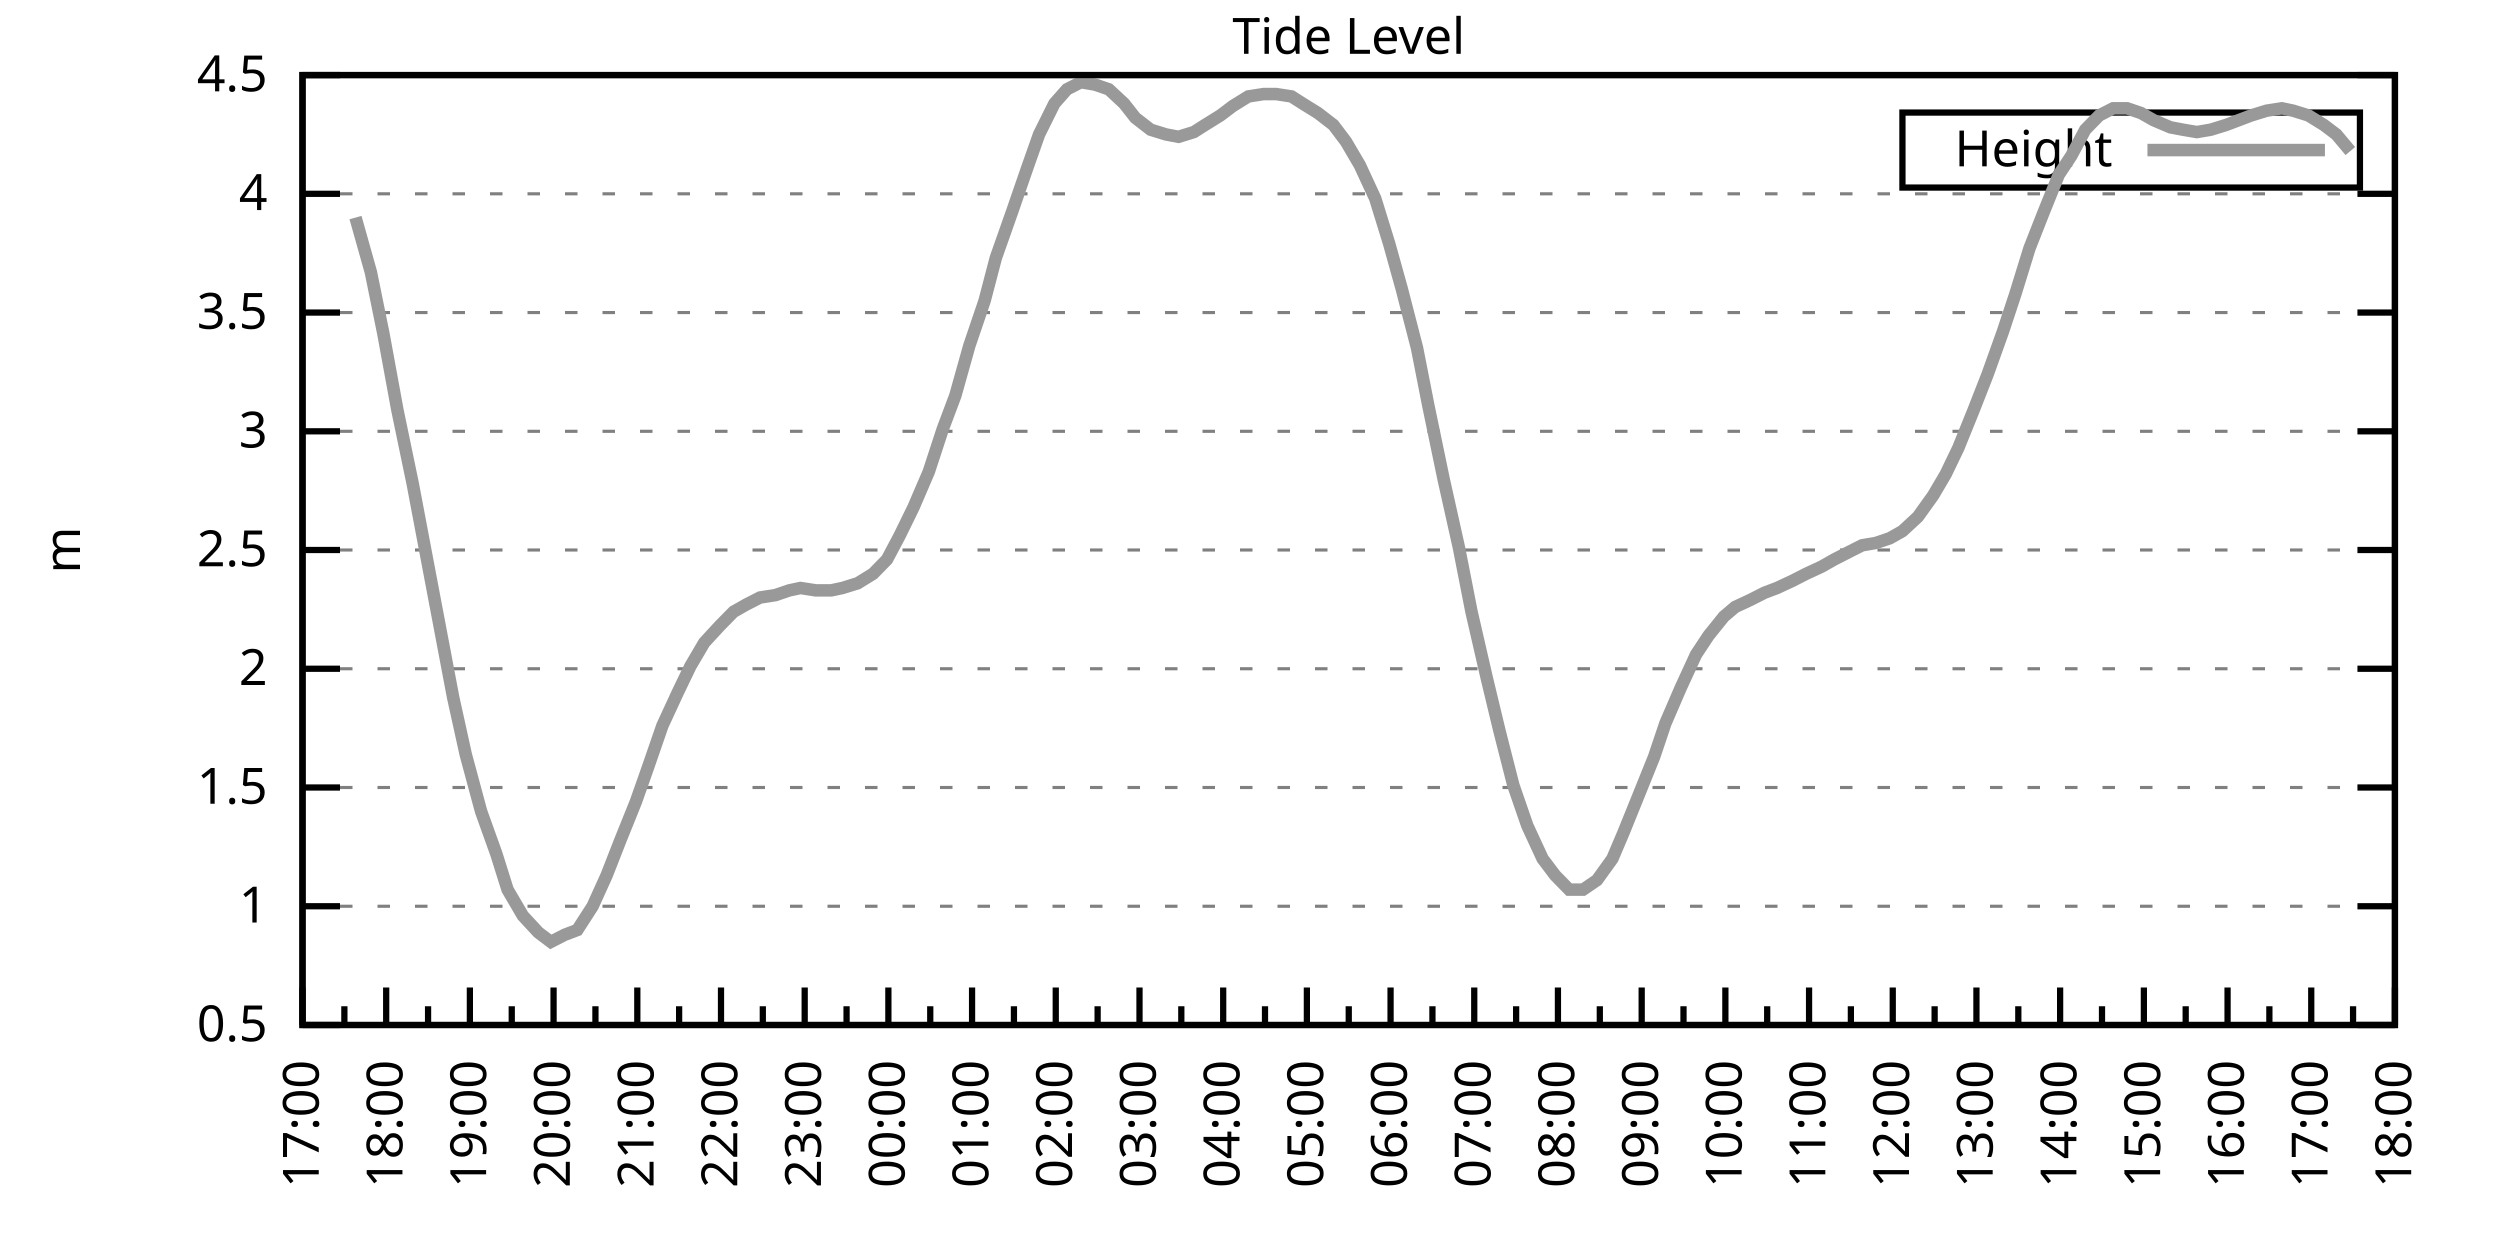
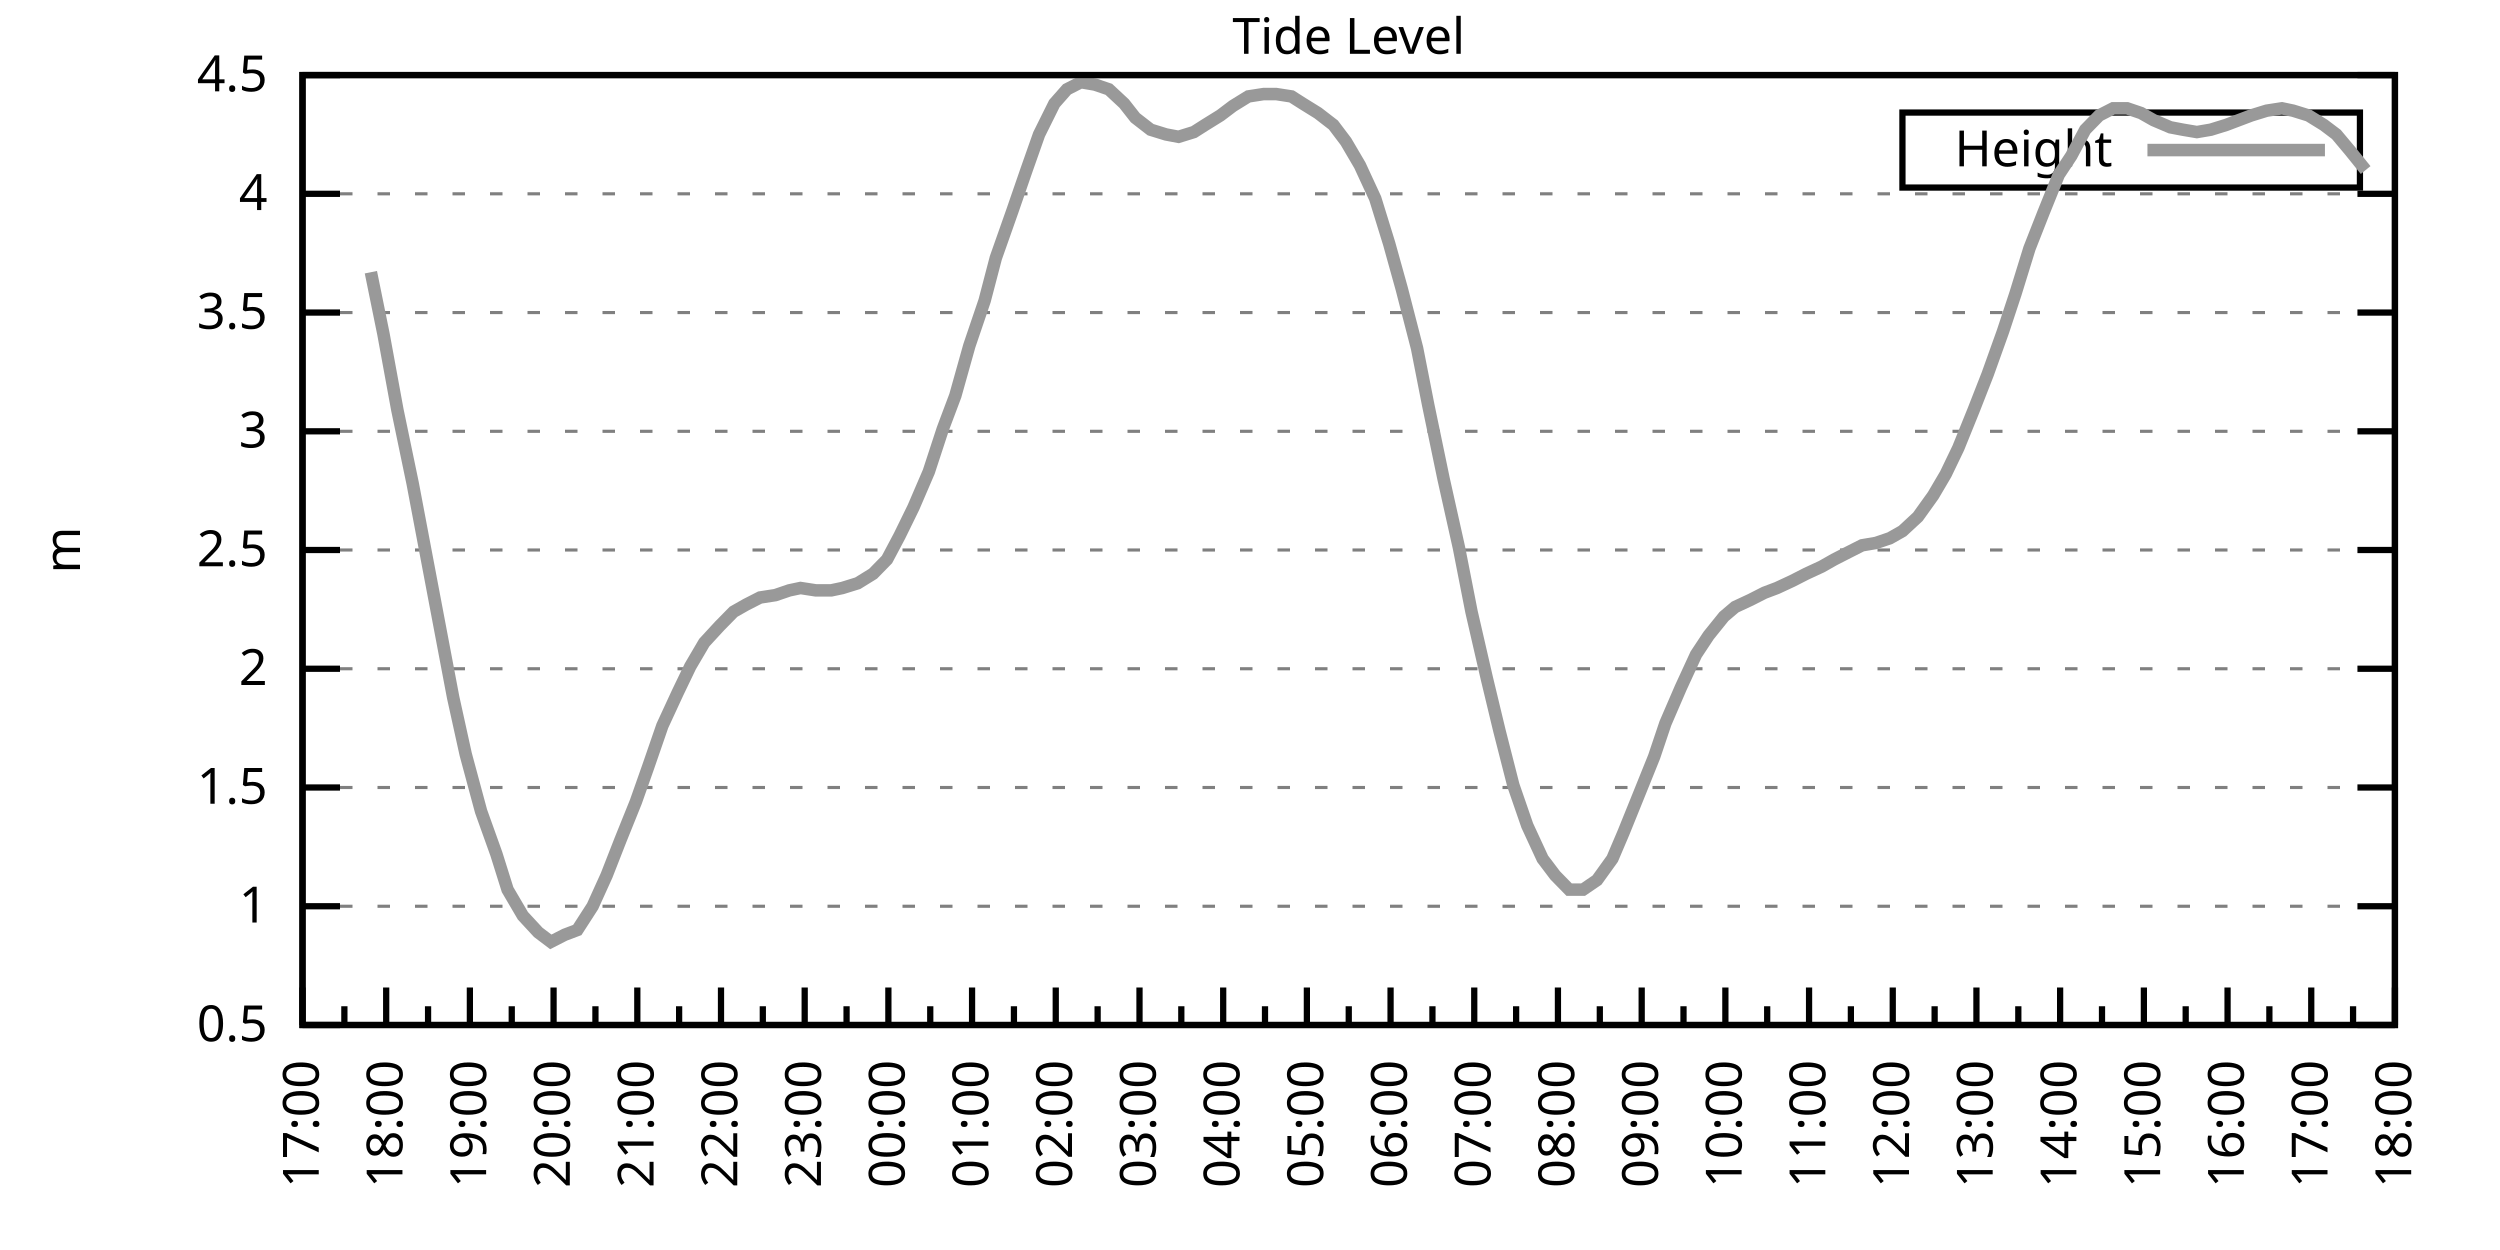
<svg xmlns="http://www.w3.org/2000/svg" xmlns:xlink="http://www.w3.org/1999/xlink" width="400" height="200" viewBox="0 0 400 200">
  <g id="gnuplot_canvas">
    <rect x="0" y="0" width="400" height="200" fill="none" />
    <defs>
      <circle id="gpDot" r="0.5" stroke-width="0.5" stroke="currentColor" />
      <path id="gpPt0" stroke-width="0.333" stroke="currentColor" d="M-1,0 h2 M0,-1 v2" />
      <path id="gpPt1" stroke-width="0.333" stroke="currentColor" d="M-1,-1 L1,1 M1,-1 L-1,1" />
      <path id="gpPt2" stroke-width="0.333" stroke="currentColor" d="M-1,0 L1,0 M0,-1 L0,1 M-1,-1 L1,1 M-1,1 L1,-1" />
      <rect id="gpPt3" stroke-width="0.333" stroke="currentColor" x="-1" y="-1" width="2" height="2" />
      <rect id="gpPt4" stroke-width="0.333" stroke="currentColor" fill="currentColor" x="-1" y="-1" width="2" height="2" />
      <circle id="gpPt5" stroke-width="0.333" stroke="currentColor" cx="0" cy="0" r="1" />
      <use xlink:href="#gpPt5" id="gpPt6" fill="currentColor" stroke="none" />
      <path id="gpPt7" stroke-width="0.333" stroke="currentColor" d="M0,-1.33 L-1.33,0.67 L1.33,0.67 z" />
      <use xlink:href="#gpPt7" id="gpPt8" fill="currentColor" stroke="none" />
      <use xlink:href="#gpPt7" id="gpPt9" stroke="currentColor" transform="rotate(180)" />
      <use xlink:href="#gpPt9" id="gpPt10" fill="currentColor" stroke="none" />
      <use xlink:href="#gpPt3" id="gpPt11" stroke="currentColor" transform="rotate(45)" />
      <use xlink:href="#gpPt11" id="gpPt12" fill="currentColor" stroke="none" />
      <path id="gpPt13" stroke-width="0.333" stroke="currentColor" d="M0,1.330 L1.265,0.411 L0.782,-1.067 L-0.782,-1.076 L-1.265,0.411 z" />
      <use xlink:href="#gpPt13" id="gpPt14" fill="currentColor" stroke="none" />
      <filter id="textbox" filterUnits="objectBoundingBox" x="0" y="0" height="1" width="1">
        <feFlood flood-color="white" flood-opacity="1" result="bgnd" />
        <feComposite in="SourceGraphic" in2="bgnd" operator="atop" />
      </filter>
      <filter id="greybox" filterUnits="objectBoundingBox" x="0" y="0" height="1" width="1">
        <feFlood flood-color="lightgrey" flood-opacity="1" result="grey" />
        <feComposite in="SourceGraphic" in2="grey" operator="atop" />
      </filter>
    </defs>
    <g fill="none" color="white" stroke="currentColor" stroke-width="1.00" stroke-linecap="butt" stroke-linejoin="miter">
</g>
    <g fill="none" color="black" stroke="currentColor" stroke-width="1.00" stroke-linecap="butt" stroke-linejoin="miter">
      <g stroke="none" shape-rendering="crispEdges">
        <polygon fill="rgb(255, 255, 255)" points="48.40,164.00 383.18,164.00 383.18,12.02 48.40,12.02 " />
      </g>
    </g>
    <g fill="none" color="black" stroke="currentColor" stroke-width="1.00" stroke-linecap="butt" stroke-linejoin="miter">
</g>
    <g fill="none" color="black" stroke="black" stroke-width="0.50" stroke-linecap="butt" stroke-linejoin="miter">
</g>
    <g fill="none" color="gray" stroke="currentColor" stroke-width="0.50" stroke-linecap="butt" stroke-linejoin="miter">
      <path stroke="gray" stroke-dasharray="2,4" class="gridline" d="M48.40,164.00 L383.19,164.00  " />
    </g>
    <g fill="none" color="gray" stroke="gray" stroke-width="1.00" stroke-linecap="butt" stroke-linejoin="miter">
</g>
    <g fill="none" color="black" stroke="currentColor" stroke-width="1.00" stroke-linecap="butt" stroke-linejoin="miter">
      <path stroke="black" d="M48.40,164.00 L54.40,164.00 M383.19,164.00 L377.19,164.00  " />
      <g transform="translate(42.80,166.60)" stroke="none" fill="black" font-family="Sans" font-size="8.00" text-anchor="end">
        <text>
          <tspan font-family="Sans"> 0.5</tspan>
        </text>
      </g>
    </g>
    <g fill="none" color="black" stroke="currentColor" stroke-width="1.00" stroke-linecap="butt" stroke-linejoin="miter">
</g>
    <g fill="none" color="black" stroke="black" stroke-width="0.50" stroke-linecap="butt" stroke-linejoin="miter">
</g>
    <g fill="none" color="gray" stroke="currentColor" stroke-width="0.50" stroke-linecap="butt" stroke-linejoin="miter">
      <path stroke="gray" stroke-dasharray="2,4" class="gridline" d="M48.40,145.00 L383.19,145.00  " />
    </g>
    <g fill="none" color="gray" stroke="gray" stroke-width="1.00" stroke-linecap="butt" stroke-linejoin="miter">
</g>
    <g fill="none" color="black" stroke="currentColor" stroke-width="1.00" stroke-linecap="butt" stroke-linejoin="miter">
      <path stroke="black" d="M48.40,145.00 L54.40,145.00 M383.19,145.00 L377.19,145.00  " />
      <g transform="translate(42.80,147.60)" stroke="none" fill="black" font-family="Sans" font-size="8.00" text-anchor="end">
        <text>
          <tspan font-family="Sans"> 1</tspan>
        </text>
      </g>
    </g>
    <g fill="none" color="black" stroke="currentColor" stroke-width="1.00" stroke-linecap="butt" stroke-linejoin="miter">
</g>
    <g fill="none" color="black" stroke="black" stroke-width="0.50" stroke-linecap="butt" stroke-linejoin="miter">
</g>
    <g fill="none" color="gray" stroke="currentColor" stroke-width="0.50" stroke-linecap="butt" stroke-linejoin="miter">
      <path stroke="gray" stroke-dasharray="2,4" class="gridline" d="M48.40,126.00 L383.19,126.00  " />
    </g>
    <g fill="none" color="gray" stroke="gray" stroke-width="1.00" stroke-linecap="butt" stroke-linejoin="miter">
</g>
    <g fill="none" color="black" stroke="currentColor" stroke-width="1.00" stroke-linecap="butt" stroke-linejoin="miter">
      <path stroke="black" d="M48.40,126.00 L54.40,126.00 M383.19,126.00 L377.19,126.00  " />
      <g transform="translate(42.80,128.60)" stroke="none" fill="black" font-family="Sans" font-size="8.00" text-anchor="end">
        <text>
          <tspan font-family="Sans"> 1.5</tspan>
        </text>
      </g>
    </g>
    <g fill="none" color="black" stroke="currentColor" stroke-width="1.00" stroke-linecap="butt" stroke-linejoin="miter">
</g>
    <g fill="none" color="black" stroke="black" stroke-width="0.50" stroke-linecap="butt" stroke-linejoin="miter">
</g>
    <g fill="none" color="gray" stroke="currentColor" stroke-width="0.50" stroke-linecap="butt" stroke-linejoin="miter">
      <path stroke="gray" stroke-dasharray="2,4" class="gridline" d="M48.40,107.00 L383.19,107.00  " />
    </g>
    <g fill="none" color="gray" stroke="gray" stroke-width="1.00" stroke-linecap="butt" stroke-linejoin="miter">
</g>
    <g fill="none" color="black" stroke="currentColor" stroke-width="1.00" stroke-linecap="butt" stroke-linejoin="miter">
      <path stroke="black" d="M48.40,107.00 L54.40,107.00 M383.19,107.00 L377.19,107.00  " />
      <g transform="translate(42.80,109.60)" stroke="none" fill="black" font-family="Sans" font-size="8.00" text-anchor="end">
        <text>
          <tspan font-family="Sans"> 2</tspan>
        </text>
      </g>
    </g>
    <g fill="none" color="black" stroke="currentColor" stroke-width="1.00" stroke-linecap="butt" stroke-linejoin="miter">
</g>
    <g fill="none" color="black" stroke="black" stroke-width="0.50" stroke-linecap="butt" stroke-linejoin="miter">
</g>
    <g fill="none" color="gray" stroke="currentColor" stroke-width="0.50" stroke-linecap="butt" stroke-linejoin="miter">
      <path stroke="gray" stroke-dasharray="2,4" class="gridline" d="M48.40,88.00 L383.19,88.00  " />
    </g>
    <g fill="none" color="gray" stroke="gray" stroke-width="1.00" stroke-linecap="butt" stroke-linejoin="miter">
</g>
    <g fill="none" color="black" stroke="currentColor" stroke-width="1.00" stroke-linecap="butt" stroke-linejoin="miter">
      <path stroke="black" d="M48.40,88.00 L54.40,88.00 M383.19,88.00 L377.19,88.00  " />
      <g transform="translate(42.80,90.60)" stroke="none" fill="black" font-family="Sans" font-size="8.00" text-anchor="end">
        <text>
          <tspan font-family="Sans"> 2.5</tspan>
        </text>
      </g>
    </g>
    <g fill="none" color="black" stroke="currentColor" stroke-width="1.00" stroke-linecap="butt" stroke-linejoin="miter">
</g>
    <g fill="none" color="black" stroke="black" stroke-width="0.50" stroke-linecap="butt" stroke-linejoin="miter">
</g>
    <g fill="none" color="gray" stroke="currentColor" stroke-width="0.50" stroke-linecap="butt" stroke-linejoin="miter">
      <path stroke="gray" stroke-dasharray="2,4" class="gridline" d="M48.40,69.01 L383.19,69.01  " />
    </g>
    <g fill="none" color="gray" stroke="gray" stroke-width="1.00" stroke-linecap="butt" stroke-linejoin="miter">
</g>
    <g fill="none" color="black" stroke="currentColor" stroke-width="1.00" stroke-linecap="butt" stroke-linejoin="miter">
      <path stroke="black" d="M48.40,69.01 L54.40,69.01 M383.19,69.01 L377.19,69.01  " />
      <g transform="translate(42.80,71.61)" stroke="none" fill="black" font-family="Sans" font-size="8.00" text-anchor="end">
        <text>
          <tspan font-family="Sans"> 3</tspan>
        </text>
      </g>
    </g>
    <g fill="none" color="black" stroke="currentColor" stroke-width="1.00" stroke-linecap="butt" stroke-linejoin="miter">
</g>
    <g fill="none" color="black" stroke="black" stroke-width="0.50" stroke-linecap="butt" stroke-linejoin="miter">
</g>
    <g fill="none" color="gray" stroke="currentColor" stroke-width="0.50" stroke-linecap="butt" stroke-linejoin="miter">
      <path stroke="gray" stroke-dasharray="2,4" class="gridline" d="M48.40,50.01 L383.19,50.01  " />
    </g>
    <g fill="none" color="gray" stroke="gray" stroke-width="1.00" stroke-linecap="butt" stroke-linejoin="miter">
</g>
    <g fill="none" color="black" stroke="currentColor" stroke-width="1.00" stroke-linecap="butt" stroke-linejoin="miter">
      <path stroke="black" d="M48.40,50.01 L54.40,50.01 M383.19,50.01 L377.19,50.01  " />
      <g transform="translate(42.80,52.61)" stroke="none" fill="black" font-family="Sans" font-size="8.00" text-anchor="end">
        <text>
          <tspan font-family="Sans"> 3.5</tspan>
        </text>
      </g>
    </g>
    <g fill="none" color="black" stroke="currentColor" stroke-width="1.00" stroke-linecap="butt" stroke-linejoin="miter">
</g>
    <g fill="none" color="black" stroke="black" stroke-width="0.50" stroke-linecap="butt" stroke-linejoin="miter">
</g>
    <g fill="none" color="gray" stroke="currentColor" stroke-width="0.50" stroke-linecap="butt" stroke-linejoin="miter">
      <path stroke="gray" stroke-dasharray="2,4" class="gridline" d="M48.40,31.01 L383.19,31.01  " />
    </g>
    <g fill="none" color="gray" stroke="gray" stroke-width="1.00" stroke-linecap="butt" stroke-linejoin="miter">
</g>
    <g fill="none" color="black" stroke="currentColor" stroke-width="1.00" stroke-linecap="butt" stroke-linejoin="miter">
      <path stroke="black" d="M48.40,31.01 L54.40,31.01 M383.19,31.01 L377.19,31.01  " />
      <g transform="translate(42.80,33.61)" stroke="none" fill="black" font-family="Sans" font-size="8.00" text-anchor="end">
        <text>
          <tspan font-family="Sans"> 4</tspan>
        </text>
      </g>
    </g>
    <g fill="none" color="black" stroke="currentColor" stroke-width="1.00" stroke-linecap="butt" stroke-linejoin="miter">
</g>
    <g fill="none" color="black" stroke="black" stroke-width="0.50" stroke-linecap="butt" stroke-linejoin="miter">
</g>
    <g fill="none" color="gray" stroke="currentColor" stroke-width="0.50" stroke-linecap="butt" stroke-linejoin="miter">
      <path stroke="gray" stroke-dasharray="2,4" class="gridline" d="M48.40,12.01 L383.19,12.01  " />
    </g>
    <g fill="none" color="gray" stroke="gray" stroke-width="1.00" stroke-linecap="butt" stroke-linejoin="miter">
</g>
    <g fill="none" color="black" stroke="currentColor" stroke-width="1.00" stroke-linecap="butt" stroke-linejoin="miter">
      <path stroke="black" d="M48.40,12.01 L54.40,12.01 M383.19,12.01 L377.19,12.01  " />
      <g transform="translate(42.80,14.61)" stroke="none" fill="black" font-family="Sans" font-size="8.00" text-anchor="end">
        <text>
          <tspan font-family="Sans"> 4.5</tspan>
        </text>
      </g>
    </g>
    <g fill="none" color="black" stroke="currentColor" stroke-width="1.00" stroke-linecap="butt" stroke-linejoin="miter">
      <path stroke="black" d="M48.40,164.00 L48.40,158.00  " />
      <g transform="translate(51.00,169.60) rotate(270)" stroke="none" fill="black" font-family="Sans" font-size="8.00" text-anchor="end">
        <text>
          <tspan font-family="Sans">17:00</tspan>
        </text>
      </g>
    </g>
    <g fill="none" color="black" stroke="currentColor" stroke-width="1.00" stroke-linecap="butt" stroke-linejoin="miter">
      <path stroke="black" d="M55.10,164.00 L55.10,161.00 M61.79,164.00 L61.79,158.00  " />
      <g transform="translate(64.39,169.60) rotate(270)" stroke="none" fill="black" font-family="Sans" font-size="8.00" text-anchor="end">
        <text>
          <tspan font-family="Sans">18:00</tspan>
        </text>
      </g>
    </g>
    <g fill="none" color="black" stroke="currentColor" stroke-width="1.00" stroke-linecap="butt" stroke-linejoin="miter">
      <path stroke="black" d="M68.49,164.00 L68.49,161.00 M75.18,164.00 L75.18,158.00  " />
      <g transform="translate(77.78,169.60) rotate(270)" stroke="none" fill="black" font-family="Sans" font-size="8.00" text-anchor="end">
        <text>
          <tspan font-family="Sans">19:00</tspan>
        </text>
      </g>
    </g>
    <g fill="none" color="black" stroke="currentColor" stroke-width="1.00" stroke-linecap="butt" stroke-linejoin="miter">
      <path stroke="black" d="M81.88,164.00 L81.88,161.00 M88.57,164.00 L88.57,158.00  " />
      <g transform="translate(91.17,169.60) rotate(270)" stroke="none" fill="black" font-family="Sans" font-size="8.00" text-anchor="end">
        <text>
          <tspan font-family="Sans">20:00</tspan>
        </text>
      </g>
    </g>
    <g fill="none" color="black" stroke="currentColor" stroke-width="1.00" stroke-linecap="butt" stroke-linejoin="miter">
      <path stroke="black" d="M95.27,164.00 L95.27,161.00 M101.97,164.00 L101.97,158.00  " />
      <g transform="translate(104.57,169.60) rotate(270)" stroke="none" fill="black" font-family="Sans" font-size="8.00" text-anchor="end">
        <text>
          <tspan font-family="Sans">21:00</tspan>
        </text>
      </g>
    </g>
    <g fill="none" color="black" stroke="currentColor" stroke-width="1.00" stroke-linecap="butt" stroke-linejoin="miter">
      <path stroke="black" d="M108.66,164.00 L108.66,161.00 M115.36,164.00 L115.36,158.00  " />
      <g transform="translate(117.96,169.60) rotate(270)" stroke="none" fill="black" font-family="Sans" font-size="8.00" text-anchor="end">
        <text>
          <tspan font-family="Sans">22:00</tspan>
        </text>
      </g>
    </g>
    <g fill="none" color="black" stroke="currentColor" stroke-width="1.00" stroke-linecap="butt" stroke-linejoin="miter">
      <path stroke="black" d="M122.05,164.00 L122.05,161.00 M128.75,164.00 L128.75,158.00  " />
      <g transform="translate(131.35,169.60) rotate(270)" stroke="none" fill="black" font-family="Sans" font-size="8.00" text-anchor="end">
        <text>
          <tspan font-family="Sans">23:00</tspan>
        </text>
      </g>
    </g>
    <g fill="none" color="black" stroke="currentColor" stroke-width="1.00" stroke-linecap="butt" stroke-linejoin="miter">
      <path stroke="black" d="M135.45,164.00 L135.45,161.00 M142.14,164.00 L142.14,158.00  " />
      <g transform="translate(144.74,169.60) rotate(270)" stroke="none" fill="black" font-family="Sans" font-size="8.00" text-anchor="end">
        <text>
          <tspan font-family="Sans">00:00</tspan>
        </text>
      </g>
    </g>
    <g fill="none" color="black" stroke="currentColor" stroke-width="1.00" stroke-linecap="butt" stroke-linejoin="miter">
      <path stroke="black" d="M148.84,164.00 L148.84,161.00 M155.53,164.00 L155.53,158.00  " />
      <g transform="translate(158.13,169.60) rotate(270)" stroke="none" fill="black" font-family="Sans" font-size="8.00" text-anchor="end">
        <text>
          <tspan font-family="Sans">01:00</tspan>
        </text>
      </g>
    </g>
    <g fill="none" color="black" stroke="currentColor" stroke-width="1.00" stroke-linecap="butt" stroke-linejoin="miter">
      <path stroke="black" d="M162.23,164.00 L162.23,161.00 M168.92,164.00 L168.92,158.00  " />
      <g transform="translate(171.52,169.60) rotate(270)" stroke="none" fill="black" font-family="Sans" font-size="8.00" text-anchor="end">
        <text>
          <tspan font-family="Sans">02:00</tspan>
        </text>
      </g>
    </g>
    <g fill="none" color="black" stroke="currentColor" stroke-width="1.00" stroke-linecap="butt" stroke-linejoin="miter">
      <path stroke="black" d="M175.62,164.00 L175.62,161.00 M182.32,164.00 L182.32,158.00  " />
      <g transform="translate(184.92,169.60) rotate(270)" stroke="none" fill="black" font-family="Sans" font-size="8.00" text-anchor="end">
        <text>
          <tspan font-family="Sans">03:00</tspan>
        </text>
      </g>
    </g>
    <g fill="none" color="black" stroke="currentColor" stroke-width="1.00" stroke-linecap="butt" stroke-linejoin="miter">
      <path stroke="black" d="M189.01,164.00 L189.01,161.00 M195.71,164.00 L195.71,158.00  " />
      <g transform="translate(198.31,169.60) rotate(270)" stroke="none" fill="black" font-family="Sans" font-size="8.00" text-anchor="end">
        <text>
          <tspan font-family="Sans">04:00</tspan>
        </text>
      </g>
    </g>
    <g fill="none" color="black" stroke="currentColor" stroke-width="1.00" stroke-linecap="butt" stroke-linejoin="miter">
      <path stroke="black" d="M202.40,164.00 L202.40,161.00 M209.10,164.00 L209.10,158.00  " />
      <g transform="translate(211.70,169.60) rotate(270)" stroke="none" fill="black" font-family="Sans" font-size="8.00" text-anchor="end">
        <text>
          <tspan font-family="Sans">05:00</tspan>
        </text>
      </g>
    </g>
    <g fill="none" color="black" stroke="currentColor" stroke-width="1.00" stroke-linecap="butt" stroke-linejoin="miter">
      <path stroke="black" d="M215.80,164.00 L215.80,161.00 M222.49,164.00 L222.49,158.00  " />
      <g transform="translate(225.09,169.60) rotate(270)" stroke="none" fill="black" font-family="Sans" font-size="8.00" text-anchor="end">
        <text>
          <tspan font-family="Sans">06:00</tspan>
        </text>
      </g>
    </g>
    <g fill="none" color="black" stroke="currentColor" stroke-width="1.00" stroke-linecap="butt" stroke-linejoin="miter">
      <path stroke="black" d="M229.19,164.00 L229.19,161.00 M235.88,164.00 L235.88,158.00  " />
      <g transform="translate(238.48,169.60) rotate(270)" stroke="none" fill="black" font-family="Sans" font-size="8.00" text-anchor="end">
        <text>
          <tspan font-family="Sans">07:00</tspan>
        </text>
      </g>
    </g>
    <g fill="none" color="black" stroke="currentColor" stroke-width="1.00" stroke-linecap="butt" stroke-linejoin="miter">
      <path stroke="black" d="M242.58,164.00 L242.58,161.00 M249.27,164.00 L249.27,158.00  " />
      <g transform="translate(251.87,169.60) rotate(270)" stroke="none" fill="black" font-family="Sans" font-size="8.00" text-anchor="end">
        <text>
          <tspan font-family="Sans">08:00</tspan>
        </text>
      </g>
    </g>
    <g fill="none" color="black" stroke="currentColor" stroke-width="1.00" stroke-linecap="butt" stroke-linejoin="miter">
      <path stroke="black" d="M255.97,164.00 L255.97,161.00 M262.67,164.00 L262.67,158.00  " />
      <g transform="translate(265.27,169.60) rotate(270)" stroke="none" fill="black" font-family="Sans" font-size="8.00" text-anchor="end">
        <text>
          <tspan font-family="Sans">09:00</tspan>
        </text>
      </g>
    </g>
    <g fill="none" color="black" stroke="currentColor" stroke-width="1.00" stroke-linecap="butt" stroke-linejoin="miter">
      <path stroke="black" d="M269.36,164.00 L269.36,161.00 M276.06,164.00 L276.06,158.00  " />
      <g transform="translate(278.66,169.60) rotate(270)" stroke="none" fill="black" font-family="Sans" font-size="8.00" text-anchor="end">
        <text>
          <tspan font-family="Sans">10:00</tspan>
        </text>
      </g>
    </g>
    <g fill="none" color="black" stroke="currentColor" stroke-width="1.00" stroke-linecap="butt" stroke-linejoin="miter">
      <path stroke="black" d="M282.75,164.00 L282.75,161.00 M289.45,164.00 L289.45,158.00  " />
      <g transform="translate(292.05,169.60) rotate(270)" stroke="none" fill="black" font-family="Sans" font-size="8.00" text-anchor="end">
        <text>
          <tspan font-family="Sans">11:00</tspan>
        </text>
      </g>
    </g>
    <g fill="none" color="black" stroke="currentColor" stroke-width="1.00" stroke-linecap="butt" stroke-linejoin="miter">
      <path stroke="black" d="M296.14,164.00 L296.14,161.00 M302.84,164.00 L302.84,158.00  " />
      <g transform="translate(305.44,169.60) rotate(270)" stroke="none" fill="black" font-family="Sans" font-size="8.00" text-anchor="end">
        <text>
          <tspan font-family="Sans">12:00</tspan>
        </text>
      </g>
    </g>
    <g fill="none" color="black" stroke="currentColor" stroke-width="1.00" stroke-linecap="butt" stroke-linejoin="miter">
      <path stroke="black" d="M309.54,164.00 L309.54,161.00 M316.23,164.00 L316.23,158.00  " />
      <g transform="translate(318.83,169.60) rotate(270)" stroke="none" fill="black" font-family="Sans" font-size="8.00" text-anchor="end">
        <text>
          <tspan font-family="Sans">13:00</tspan>
        </text>
      </g>
    </g>
    <g fill="none" color="black" stroke="currentColor" stroke-width="1.00" stroke-linecap="butt" stroke-linejoin="miter">
      <path stroke="black" d="M322.93,164.00 L322.93,161.00 M329.62,164.00 L329.62,158.00  " />
      <g transform="translate(332.22,169.60) rotate(270)" stroke="none" fill="black" font-family="Sans" font-size="8.00" text-anchor="end">
        <text>
          <tspan font-family="Sans">14:00</tspan>
        </text>
      </g>
    </g>
    <g fill="none" color="black" stroke="currentColor" stroke-width="1.00" stroke-linecap="butt" stroke-linejoin="miter">
      <path stroke="black" d="M336.32,164.00 L336.32,161.00 M343.02,164.00 L343.02,158.00  " />
      <g transform="translate(345.62,169.60) rotate(270)" stroke="none" fill="black" font-family="Sans" font-size="8.00" text-anchor="end">
        <text>
          <tspan font-family="Sans">15:00</tspan>
        </text>
      </g>
    </g>
    <g fill="none" color="black" stroke="currentColor" stroke-width="1.00" stroke-linecap="butt" stroke-linejoin="miter">
      <path stroke="black" d="M349.71,164.00 L349.71,161.00 M356.41,164.00 L356.41,158.00  " />
      <g transform="translate(359.01,169.60) rotate(270)" stroke="none" fill="black" font-family="Sans" font-size="8.00" text-anchor="end">
        <text>
          <tspan font-family="Sans">16:00</tspan>
        </text>
      </g>
    </g>
    <g fill="none" color="black" stroke="currentColor" stroke-width="1.00" stroke-linecap="butt" stroke-linejoin="miter">
      <path stroke="black" d="M363.10,164.00 L363.10,161.00 M369.80,164.00 L369.80,158.00  " />
      <g transform="translate(372.40,169.60) rotate(270)" stroke="none" fill="black" font-family="Sans" font-size="8.00" text-anchor="end">
        <text>
          <tspan font-family="Sans">17:00</tspan>
        </text>
      </g>
    </g>
    <g fill="none" color="black" stroke="currentColor" stroke-width="1.00" stroke-linecap="butt" stroke-linejoin="miter">
      <path stroke="black" d="M376.49,164.00 L376.49,161.00 M383.19,164.00 L383.19,158.00  " />
      <g transform="translate(385.79,169.60) rotate(270)" stroke="none" fill="black" font-family="Sans" font-size="8.00" text-anchor="end">
        <text>
          <tspan font-family="Sans">18:00</tspan>
        </text>
      </g>
    </g>
    <g fill="none" color="black" stroke="currentColor" stroke-width="1.00" stroke-linecap="butt" stroke-linejoin="miter">
</g>
    <g fill="none" color="black" stroke="currentColor" stroke-width="1.00" stroke-linecap="butt" stroke-linejoin="miter">
      <path stroke="black" d="M48.40,12.01 L48.40,164.00 L383.19,164.00 L383.19,12.01 L48.40,12.01 Z  " />
    </g>
    <g fill="none" color="black" stroke="currentColor" stroke-width="1.00" stroke-linecap="butt" stroke-linejoin="miter">
      <g transform="translate(12.80,88.01) rotate(270)" stroke="none" fill="black" font-family="Sans" font-size="8.00" text-anchor="middle">
        <text>
          <tspan font-family="Sans">m</tspan>
        </text>
      </g>
    </g>
    <g fill="none" color="black" stroke="currentColor" stroke-width="1.00" stroke-linecap="butt" stroke-linejoin="miter">
</g>
    <g fill="none" color="black" stroke="currentColor" stroke-width="1.00" stroke-linecap="butt" stroke-linejoin="miter">
      <path stroke="black" d="M304.39,30.01 L304.39,18.01 L377.59,18.01 L377.59,30.01 L304.39,30.01 Z  " />
    </g>
    <g id="Tide_level_plot_1">
      <g fill="none" color="white" stroke="black" stroke-width="2.00" stroke-linecap="butt" stroke-linejoin="miter">
</g>
      <g fill="none" color="black" stroke="currentColor" stroke-width="2.00" stroke-linecap="butt" stroke-linejoin="miter">
        <g transform="translate(337.99,26.61)" stroke="none" fill="black" font-family="Sans" font-size="8.00" text-anchor="end">
          <text>
            <tspan font-family="Sans">Height</tspan>
          </text>
        </g>
      </g>
      <g fill="none" color="black" stroke="currentColor" stroke-width="2.00" stroke-linecap="butt" stroke-linejoin="miter">
-         <path stroke="rgb(153, 153, 153)" d="M343.59,24.01 L371.99,24.01 M56.88,34.81 L59.34,43.55 L61.35,53.43 L63.58,65.59 L66.03,77.37 L68.04,88.00   L70.27,99.78 L72.50,111.56 L74.51,120.68 L76.97,129.80 L79.42,136.64 L81.21,142.34 L83.66,146.52 L86.12,149.18   L88.13,150.70 L90.36,149.56 L92.37,148.80 L94.82,145.00 L97.06,140.06 L99.29,134.36 L101.74,128.28 L103.75,122.58   L105.98,116.12 L108.44,110.80 L110.45,106.62 L112.68,102.82 L115.13,100.16 L117.37,97.88 L119.38,96.74 L121.61,95.60   L124.06,95.22 L126.29,94.46 L128.08,94.08 L130.54,94.46 L132.99,94.46 L134.78,94.08 L137.23,93.32 L139.69,91.80   L141.92,89.52 L143.93,85.73 L146.16,81.17 L148.61,75.47 L150.85,68.63 L152.85,63.31 L155.09,55.33 L157.54,48.11   L159.33,41.27 L162.01,33.67 L164.24,27.21 L166.25,21.51 L168.70,16.57 L170.71,14.29 L172.94,13.15 L175.17,13.53   L177.41,14.29 L179.86,16.57 L181.65,18.85 L184.10,20.75 L186.56,21.51 L188.57,21.89 L191.02,21.13 L192.81,19.99   L195.26,18.47 L197.27,16.95 L199.73,15.43 L202.18,15.05 L204.19,15.05 L206.64,15.43 L208.43,16.57 L210.88,18.09   L213.34,19.99 L215.35,22.65 L217.58,26.45 L220.04,31.77 L222.27,38.99 L224.28,46.21 L226.73,55.71 L228.52,64.83   L230.97,76.61 L233.43,87.63 L235.44,97.88 L237.89,108.52 L239.90,116.88 L242.13,125.62 L244.36,132.08 L246.82,137.40   L248.83,140.06 L251.06,142.34 L253.29,142.34 L255.52,140.82 L257.98,137.40 L259.76,133.22 L262.22,127.14 L264.67,121.06   L266.46,115.74 L268.92,110.04 L271.37,104.72 L273.38,101.68 L275.83,98.64 L277.62,97.12 L280.07,95.98 L282.31,94.84   L284.32,94.08 L286.77,92.94 L289.00,91.80 L291.46,90.66 L293.47,89.52 L295.70,88.38 L297.93,87.25 L300.16,86.87   L302.39,86.11 L304.40,84.97 L306.86,82.69 L309.31,79.27 L311.32,75.85 L313.33,71.67 L315.79,65.59 L318.02,59.89   L320.47,53.05 L322.48,46.97 L324.71,39.75 L326.95,34.05 L329.40,27.97 L331.41,24.93 L333.64,20.75 L335.87,18.47   L338.10,17.33 L340.34,17.33 L342.57,18.09 L344.58,19.23 L347.26,20.37 L349.26,20.75 L351.50,21.13 L353.73,20.75   L356.18,19.99 L358.19,19.23 L360.20,18.47 L362.66,17.71 L365.11,17.33 L366.90,17.71 L369.35,18.47 L371.81,19.99   L373.82,21.51 L376.05,24.17  " />
+         <path stroke="rgb(153, 153, 153)" d="M343.59,24.01 L371.99,24.01 M59.34,43.55 L61.35,53.43 L63.58,65.59 L66.03,77.37 L68.04,88.00 L70.27,99.78   L72.50,111.56 L74.51,120.68 L76.97,129.80 L79.42,136.64 L81.21,142.34 L83.66,146.52 L86.12,149.18 L88.13,150.70   L90.36,149.56 L92.37,148.80 L94.82,145.00 L97.06,140.06 L99.29,134.36 L101.74,128.28 L103.75,122.58 L105.98,116.12   L108.44,110.80 L110.45,106.62 L112.68,102.82 L115.13,100.16 L117.37,97.88 L119.38,96.74 L121.61,95.60 L124.06,95.22   L126.29,94.46 L128.08,94.08 L130.54,94.46 L132.99,94.46 L134.78,94.08 L137.23,93.32 L139.69,91.80 L141.92,89.52   L143.93,85.73 L146.16,81.17 L148.61,75.47 L150.85,68.63 L152.85,63.31 L155.09,55.33 L157.54,48.11 L159.33,41.27   L162.01,33.67 L164.24,27.21 L166.25,21.51 L168.70,16.57 L170.71,14.29 L172.94,13.15 L175.17,13.53 L177.41,14.29   L179.86,16.57 L181.65,18.85 L184.10,20.75 L186.56,21.51 L188.57,21.89 L191.02,21.13 L192.81,19.99 L195.26,18.47   L197.27,16.95 L199.73,15.43 L202.18,15.05 L204.19,15.05 L206.64,15.43 L208.43,16.57 L210.88,18.09 L213.34,19.99   L215.35,22.65 L217.58,26.45 L220.04,31.77 L222.27,38.99 L224.28,46.21 L226.73,55.71 L228.52,64.83 L230.97,76.61   L233.43,87.63 L235.44,97.88 L237.89,108.52 L239.90,116.88 L242.13,125.62 L244.36,132.08 L246.82,137.40 L248.83,140.06   L251.06,142.34 L253.29,142.34 L255.52,140.82 L257.98,137.40 L259.76,133.22 L262.22,127.14 L264.67,121.06 L266.46,115.74   L268.92,110.04 L271.37,104.72 L273.38,101.68 L275.83,98.64 L277.62,97.12 L280.07,95.98 L282.31,94.84 L284.32,94.08   L286.77,92.94 L289.00,91.80 L291.46,90.66 L293.47,89.52 L295.70,88.38 L297.93,87.25 L300.16,86.87 L302.39,86.11   L304.40,84.97 L306.86,82.69 L309.31,79.27 L311.32,75.85 L313.33,71.67 L315.79,65.59 L318.02,59.89 L320.47,53.05   L322.48,46.97 L324.71,39.75 L326.95,34.05 L329.40,27.97 L331.41,24.93 L333.64,20.75 L335.87,18.47 L338.10,17.33   L340.34,17.33 L342.57,18.09 L344.58,19.23 L347.26,20.37 L349.26,20.75 L351.50,21.13 L353.73,20.75 L356.18,19.99   L358.19,19.23 L360.20,18.47 L362.66,17.71 L365.11,17.33 L366.90,17.71 L369.35,18.47 L371.81,19.99 L373.82,21.51   L376.05,24.17 L378.50,27.21  " />
      </g>
    </g>
    <g fill="none" color="black" stroke="currentColor" stroke-width="2.00" stroke-linecap="butt" stroke-linejoin="miter">
</g>
    <g fill="none" color="black" stroke="black" stroke-width="1.00" stroke-linecap="butt" stroke-linejoin="miter">
</g>
    <g fill="none" color="black" stroke="currentColor" stroke-width="1.00" stroke-linecap="butt" stroke-linejoin="miter">
      <path stroke="black" d="M48.40,12.01 L48.40,164.00 L383.19,164.00 L383.19,12.01 L48.40,12.01 Z  " />
    </g>
    <g fill="none" color="black" stroke="currentColor" stroke-width="1.00" stroke-linecap="butt" stroke-linejoin="miter">
      <g transform="translate(215.79,8.61)" stroke="none" fill="black" font-family="Sans" font-size="8.00" text-anchor="middle">
        <text>
          <tspan font-family="Sans">Tide Level</tspan>
        </text>
      </g>
    </g>
    <g fill="none" color="black" stroke="currentColor" stroke-width="1.00" stroke-linecap="butt" stroke-linejoin="miter">
</g>
  </g>
</svg>
